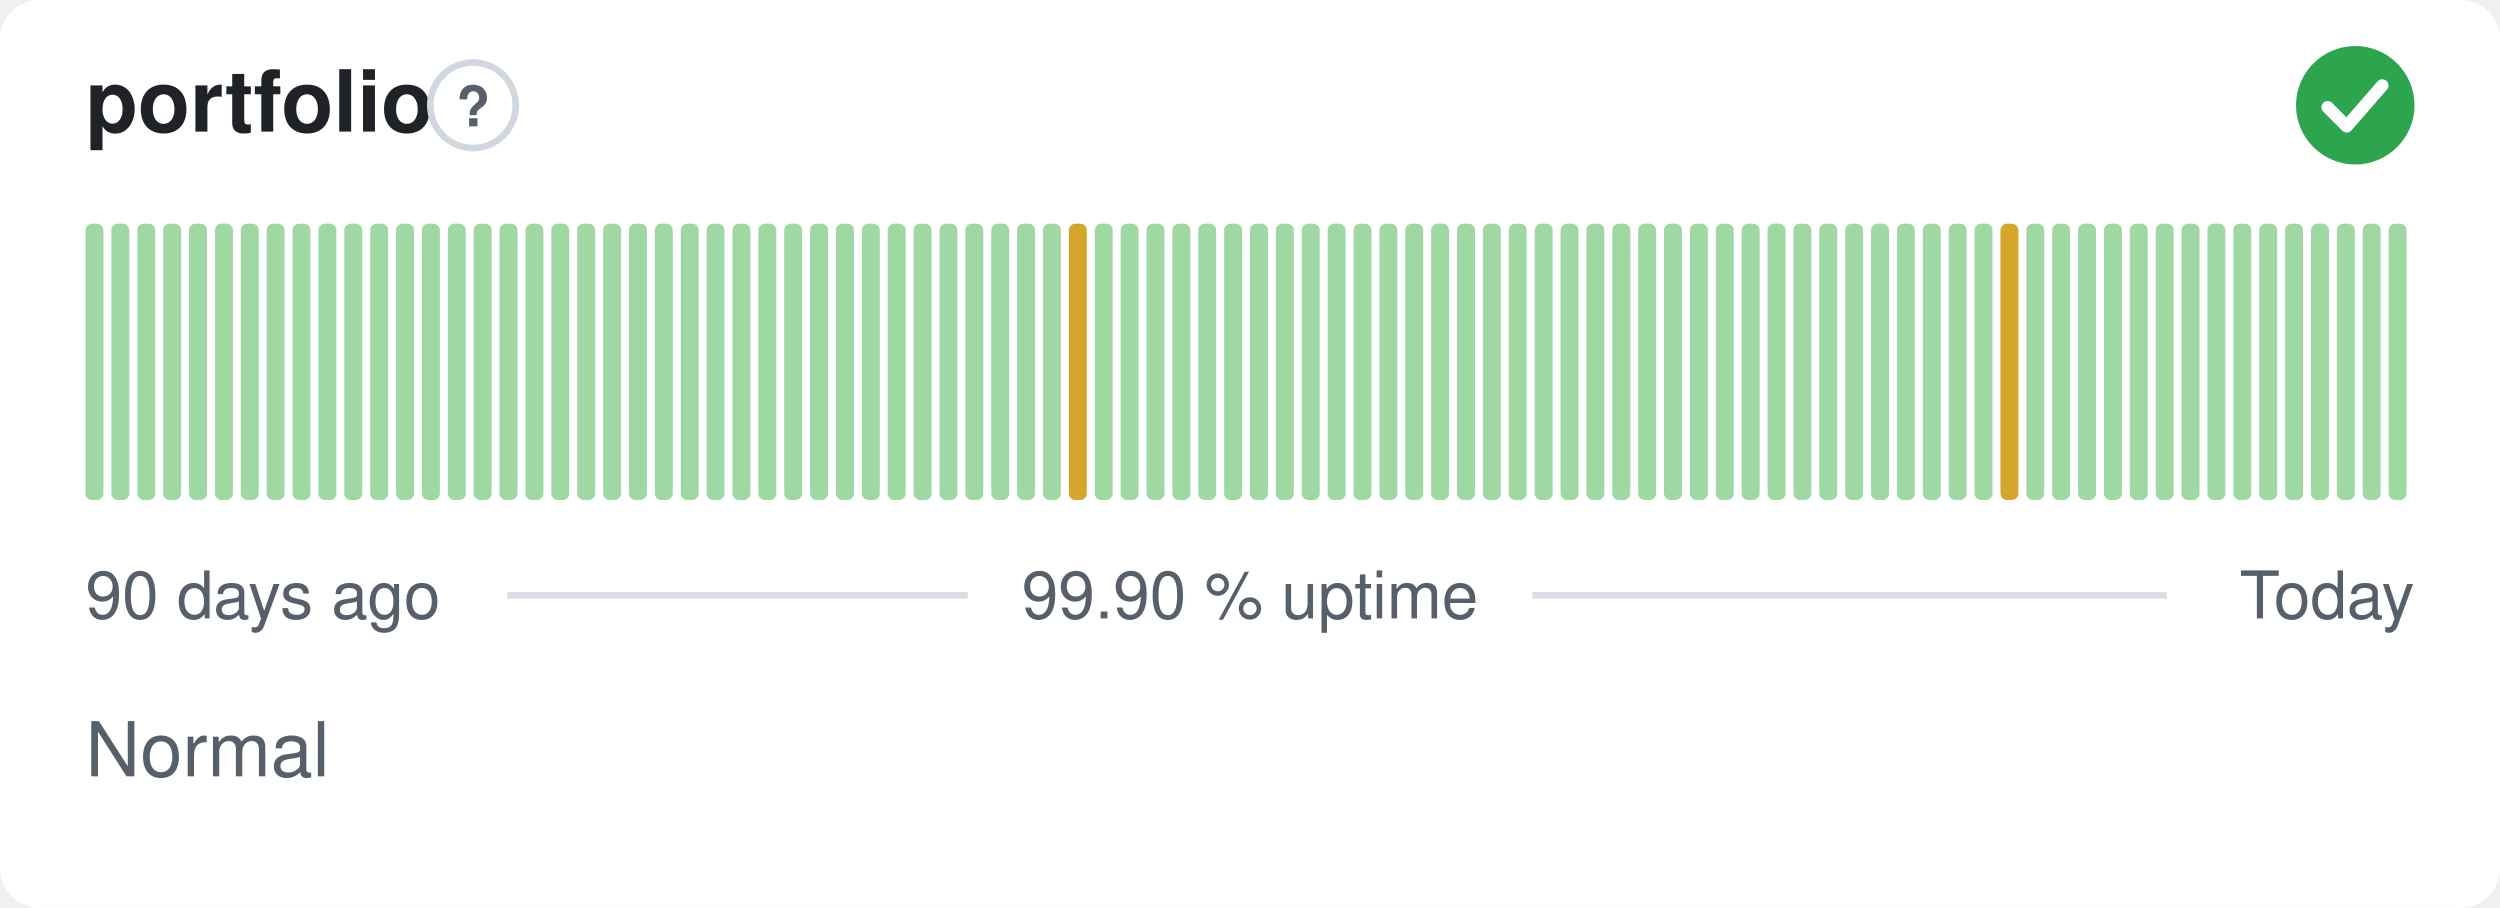
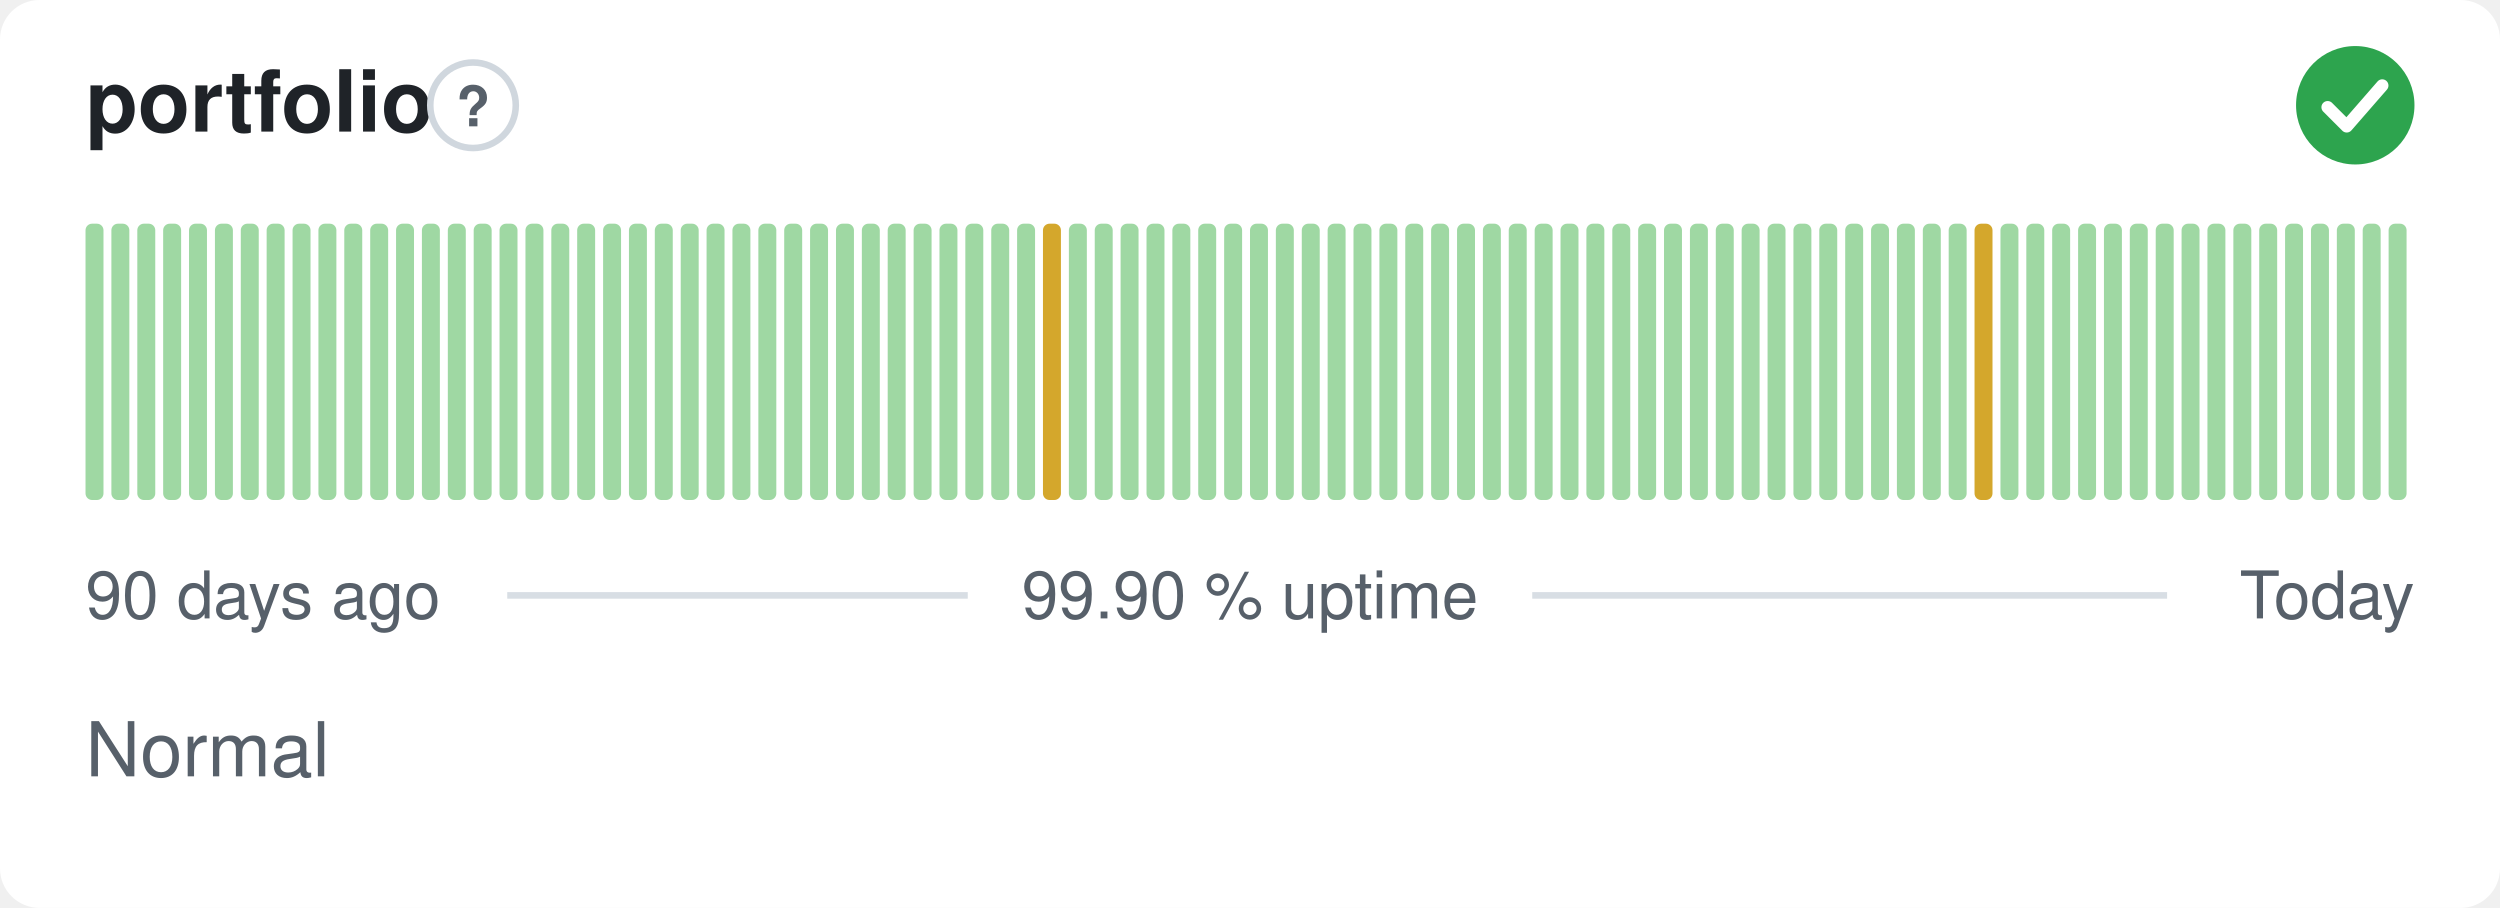
<svg xmlns="http://www.w3.org/2000/svg" width="380" height="138" viewBox="0 0 380 138" role="img" aria-label="portfolio: Normal, 99.90 % uptime over the last 90 days" font-family="-apple-system,BlinkMacSystemFont,'Segoe UI',Helvetica,Arial,sans-serif">
  <style>
    @media (prefers-color-scheme: dark) {
      .bg { fill: #0d1117 }
      .title { fill: #e6edf3 }
      .muted { fill: #8b949e }
      .hint { stroke: #30363d }
      .rule { stroke: #30363d }
      .nodata { fill: #21262d }
    }
  </style>
  <rect class="bg" width="380" height="138" rx="6" fill="#ffffff" />
  <text class="title" x="13" y="20" font-size="13" font-weight="600" fill="#1f2328">portfolio</text>
  <circle class="hint" cx="71.9" cy="16" r="6.5" fill="none" stroke="#d0d7de" stroke-width="1" />
  <text class="muted" x="71.9" y="19.2" text-anchor="middle" font-size="8.5" font-weight="700" fill="#57606a">?</text>
  <circle cx="358" cy="16" r="9" fill="#2da44e" />
  <path d="M353.80 16.30l2.90 2.90 5.40 -6.20" fill="none" stroke="#fff" stroke-width="1.89" stroke-linecap="round" stroke-linejoin="round" />
  <rect x="13.00" y="34.00" width="2.73" height="42.00" rx="1" fill="#9fd8a3" />
  <rect x="16.93" y="34.00" width="2.73" height="42.00" rx="1" fill="#9fd8a3" />
  <rect x="20.87" y="34.00" width="2.73" height="42.00" rx="1" fill="#9fd8a3" />
  <rect x="24.80" y="34.00" width="2.73" height="42.00" rx="1" fill="#9fd8a3" />
  <rect x="28.73" y="34.00" width="2.73" height="42.00" rx="1" fill="#9fd8a3" />
  <rect x="32.67" y="34.00" width="2.73" height="42.00" rx="1" fill="#9fd8a3" />
  <rect x="36.60" y="34.00" width="2.73" height="42.00" rx="1" fill="#9fd8a3" />
  <rect x="40.53" y="34.00" width="2.73" height="42.00" rx="1" fill="#9fd8a3" />
  <rect x="44.47" y="34.00" width="2.73" height="42.00" rx="1" fill="#9fd8a3" />
  <rect x="48.40" y="34.00" width="2.73" height="42.00" rx="1" fill="#9fd8a3" />
  <rect x="52.33" y="34.00" width="2.73" height="42.00" rx="1" fill="#9fd8a3" />
  <rect x="56.27" y="34.00" width="2.73" height="42.00" rx="1" fill="#9fd8a3" />
  <rect x="60.20" y="34.00" width="2.73" height="42.00" rx="1" fill="#9fd8a3" />
  <rect x="64.13" y="34.00" width="2.73" height="42.00" rx="1" fill="#9fd8a3" />
  <rect x="68.07" y="34.00" width="2.73" height="42.00" rx="1" fill="#9fd8a3" />
  <rect x="72.00" y="34.00" width="2.73" height="42.00" rx="1" fill="#9fd8a3" />
  <rect x="75.93" y="34.00" width="2.73" height="42.00" rx="1" fill="#9fd8a3" />
  <rect x="79.87" y="34.00" width="2.73" height="42.00" rx="1" fill="#9fd8a3" />
  <rect x="83.80" y="34.00" width="2.73" height="42.00" rx="1" fill="#9fd8a3" />
  <rect x="87.73" y="34.00" width="2.73" height="42.00" rx="1" fill="#9fd8a3" />
  <rect x="91.67" y="34.00" width="2.73" height="42.00" rx="1" fill="#9fd8a3" />
  <rect x="95.60" y="34.00" width="2.73" height="42.00" rx="1" fill="#9fd8a3" />
  <rect x="99.53" y="34.00" width="2.73" height="42.00" rx="1" fill="#9fd8a3" />
  <rect x="103.47" y="34.00" width="2.73" height="42.00" rx="1" fill="#9fd8a3" />
  <rect x="107.40" y="34.00" width="2.73" height="42.00" rx="1" fill="#9fd8a3" />
  <rect x="111.33" y="34.00" width="2.73" height="42.00" rx="1" fill="#9fd8a3" />
  <rect x="115.27" y="34.00" width="2.73" height="42.00" rx="1" fill="#9fd8a3" />
  <rect x="119.20" y="34.00" width="2.73" height="42.00" rx="1" fill="#9fd8a3" />
  <rect x="123.13" y="34.00" width="2.73" height="42.00" rx="1" fill="#9fd8a3" />
  <rect x="127.07" y="34.00" width="2.73" height="42.00" rx="1" fill="#9fd8a3" />
  <rect x="131.00" y="34.00" width="2.73" height="42.00" rx="1" fill="#9fd8a3" />
  <rect x="134.93" y="34.00" width="2.73" height="42.00" rx="1" fill="#9fd8a3" />
  <rect x="138.87" y="34.00" width="2.73" height="42.00" rx="1" fill="#9fd8a3" />
  <rect x="142.80" y="34.00" width="2.73" height="42.00" rx="1" fill="#9fd8a3" />
  <rect x="146.73" y="34.00" width="2.73" height="42.00" rx="1" fill="#9fd8a3" />
  <rect x="150.67" y="34.00" width="2.73" height="42.00" rx="1" fill="#9fd8a3" />
  <rect x="154.60" y="34.00" width="2.73" height="42.00" rx="1" fill="#9fd8a3" />
-   <rect x="158.53" y="34.00" width="2.73" height="42.00" rx="1" fill="#9fd8a3" />
-   <rect x="162.47" y="34.00" width="2.73" height="42.00" rx="1" fill="#d4a72c" />
+   <rect x="158.53" y="34.00" width="2.73" height="42.00" rx="1" fill="#d4a72c" />
+   <rect x="162.47" y="34.00" width="2.73" height="42.00" rx="1" fill="#9fd8a3" />
  <rect x="166.40" y="34.00" width="2.73" height="42.00" rx="1" fill="#9fd8a3" />
  <rect x="170.33" y="34.00" width="2.73" height="42.00" rx="1" fill="#9fd8a3" />
  <rect x="174.27" y="34.00" width="2.73" height="42.00" rx="1" fill="#9fd8a3" />
  <rect x="178.20" y="34.00" width="2.73" height="42.00" rx="1" fill="#9fd8a3" />
  <rect x="182.13" y="34.00" width="2.73" height="42.00" rx="1" fill="#9fd8a3" />
  <rect x="186.07" y="34.00" width="2.73" height="42.00" rx="1" fill="#9fd8a3" />
  <rect x="190.00" y="34.00" width="2.73" height="42.00" rx="1" fill="#9fd8a3" />
  <rect x="193.93" y="34.00" width="2.73" height="42.00" rx="1" fill="#9fd8a3" />
  <rect x="197.87" y="34.00" width="2.73" height="42.00" rx="1" fill="#9fd8a3" />
  <rect x="201.80" y="34.00" width="2.73" height="42.00" rx="1" fill="#9fd8a3" />
  <rect x="205.73" y="34.00" width="2.73" height="42.00" rx="1" fill="#9fd8a3" />
  <rect x="209.67" y="34.00" width="2.73" height="42.00" rx="1" fill="#9fd8a3" />
  <rect x="213.60" y="34.00" width="2.73" height="42.00" rx="1" fill="#9fd8a3" />
  <rect x="217.53" y="34.00" width="2.73" height="42.00" rx="1" fill="#9fd8a3" />
  <rect x="221.47" y="34.00" width="2.73" height="42.00" rx="1" fill="#9fd8a3" />
  <rect x="225.40" y="34.00" width="2.73" height="42.00" rx="1" fill="#9fd8a3" />
  <rect x="229.33" y="34.00" width="2.73" height="42.00" rx="1" fill="#9fd8a3" />
  <rect x="233.27" y="34.00" width="2.73" height="42.00" rx="1" fill="#9fd8a3" />
  <rect x="237.20" y="34.00" width="2.73" height="42.00" rx="1" fill="#9fd8a3" />
  <rect x="241.13" y="34.00" width="2.73" height="42.00" rx="1" fill="#9fd8a3" />
  <rect x="245.07" y="34.00" width="2.73" height="42.00" rx="1" fill="#9fd8a3" />
  <rect x="249.00" y="34.00" width="2.73" height="42.00" rx="1" fill="#9fd8a3" />
  <rect x="252.93" y="34.00" width="2.73" height="42.00" rx="1" fill="#9fd8a3" />
  <rect x="256.87" y="34.00" width="2.73" height="42.00" rx="1" fill="#9fd8a3" />
  <rect x="260.80" y="34.00" width="2.73" height="42.00" rx="1" fill="#9fd8a3" />
  <rect x="264.73" y="34.00" width="2.73" height="42.00" rx="1" fill="#9fd8a3" />
  <rect x="268.67" y="34.00" width="2.73" height="42.00" rx="1" fill="#9fd8a3" />
  <rect x="272.60" y="34.00" width="2.73" height="42.00" rx="1" fill="#9fd8a3" />
  <rect x="276.53" y="34.00" width="2.73" height="42.00" rx="1" fill="#9fd8a3" />
  <rect x="280.47" y="34.00" width="2.73" height="42.00" rx="1" fill="#9fd8a3" />
  <rect x="284.40" y="34.00" width="2.73" height="42.00" rx="1" fill="#9fd8a3" />
  <rect x="288.33" y="34.00" width="2.73" height="42.00" rx="1" fill="#9fd8a3" />
  <rect x="292.27" y="34.00" width="2.73" height="42.00" rx="1" fill="#9fd8a3" />
  <rect x="296.20" y="34.00" width="2.73" height="42.00" rx="1" fill="#9fd8a3" />
-   <rect x="300.13" y="34.00" width="2.73" height="42.00" rx="1" fill="#9fd8a3" />
-   <rect x="304.07" y="34.00" width="2.73" height="42.00" rx="1" fill="#d4a72c" />
+   <rect x="300.13" y="34.00" width="2.73" height="42.00" rx="1" fill="#d4a72c" />
+   <rect x="304.07" y="34.00" width="2.73" height="42.00" rx="1" fill="#9fd8a3" />
  <rect x="308.00" y="34.00" width="2.73" height="42.00" rx="1" fill="#9fd8a3" />
  <rect x="311.93" y="34.00" width="2.73" height="42.00" rx="1" fill="#9fd8a3" />
  <rect x="315.87" y="34.00" width="2.73" height="42.00" rx="1" fill="#9fd8a3" />
  <rect x="319.80" y="34.00" width="2.73" height="42.00" rx="1" fill="#9fd8a3" />
  <rect x="323.73" y="34.00" width="2.73" height="42.00" rx="1" fill="#9fd8a3" />
  <rect x="327.67" y="34.00" width="2.73" height="42.00" rx="1" fill="#9fd8a3" />
  <rect x="331.60" y="34.00" width="2.73" height="42.00" rx="1" fill="#9fd8a3" />
  <rect x="335.53" y="34.00" width="2.73" height="42.00" rx="1" fill="#9fd8a3" />
  <rect x="339.47" y="34.00" width="2.73" height="42.00" rx="1" fill="#9fd8a3" />
  <rect x="343.40" y="34.00" width="2.73" height="42.00" rx="1" fill="#9fd8a3" />
  <rect x="347.33" y="34.00" width="2.73" height="42.00" rx="1" fill="#9fd8a3" />
  <rect x="351.27" y="34.00" width="2.73" height="42.00" rx="1" fill="#9fd8a3" />
  <rect x="355.20" y="34.00" width="2.73" height="42.00" rx="1" fill="#9fd8a3" />
  <rect x="359.13" y="34.00" width="2.73" height="42.00" rx="1" fill="#9fd8a3" />
  <rect x="363.07" y="34.00" width="2.73" height="42.00" rx="1" fill="#9fd8a3" />
  <text class="muted" x="13" y="94" font-size="10" fill="#57606a">90 days ago</text>
  <text class="muted" x="190" y="94" text-anchor="middle" font-size="10" fill="#57606a">99.90 % uptime</text>
  <text class="muted" x="367" y="94" text-anchor="end" font-size="10" fill="#57606a">Today</text>
  <line class="rule" x1="77.1" y1="90.5" x2="147.1" y2="90.5" stroke="#d8dee4" stroke-width="1" />
  <line class="rule" x1="232.9" y1="90.5" x2="329.4" y2="90.5" stroke="#d8dee4" stroke-width="1" />
  <text class="muted" x="13" y="118" font-size="11.5" fill="#57606a">Normal</text>
</svg>
